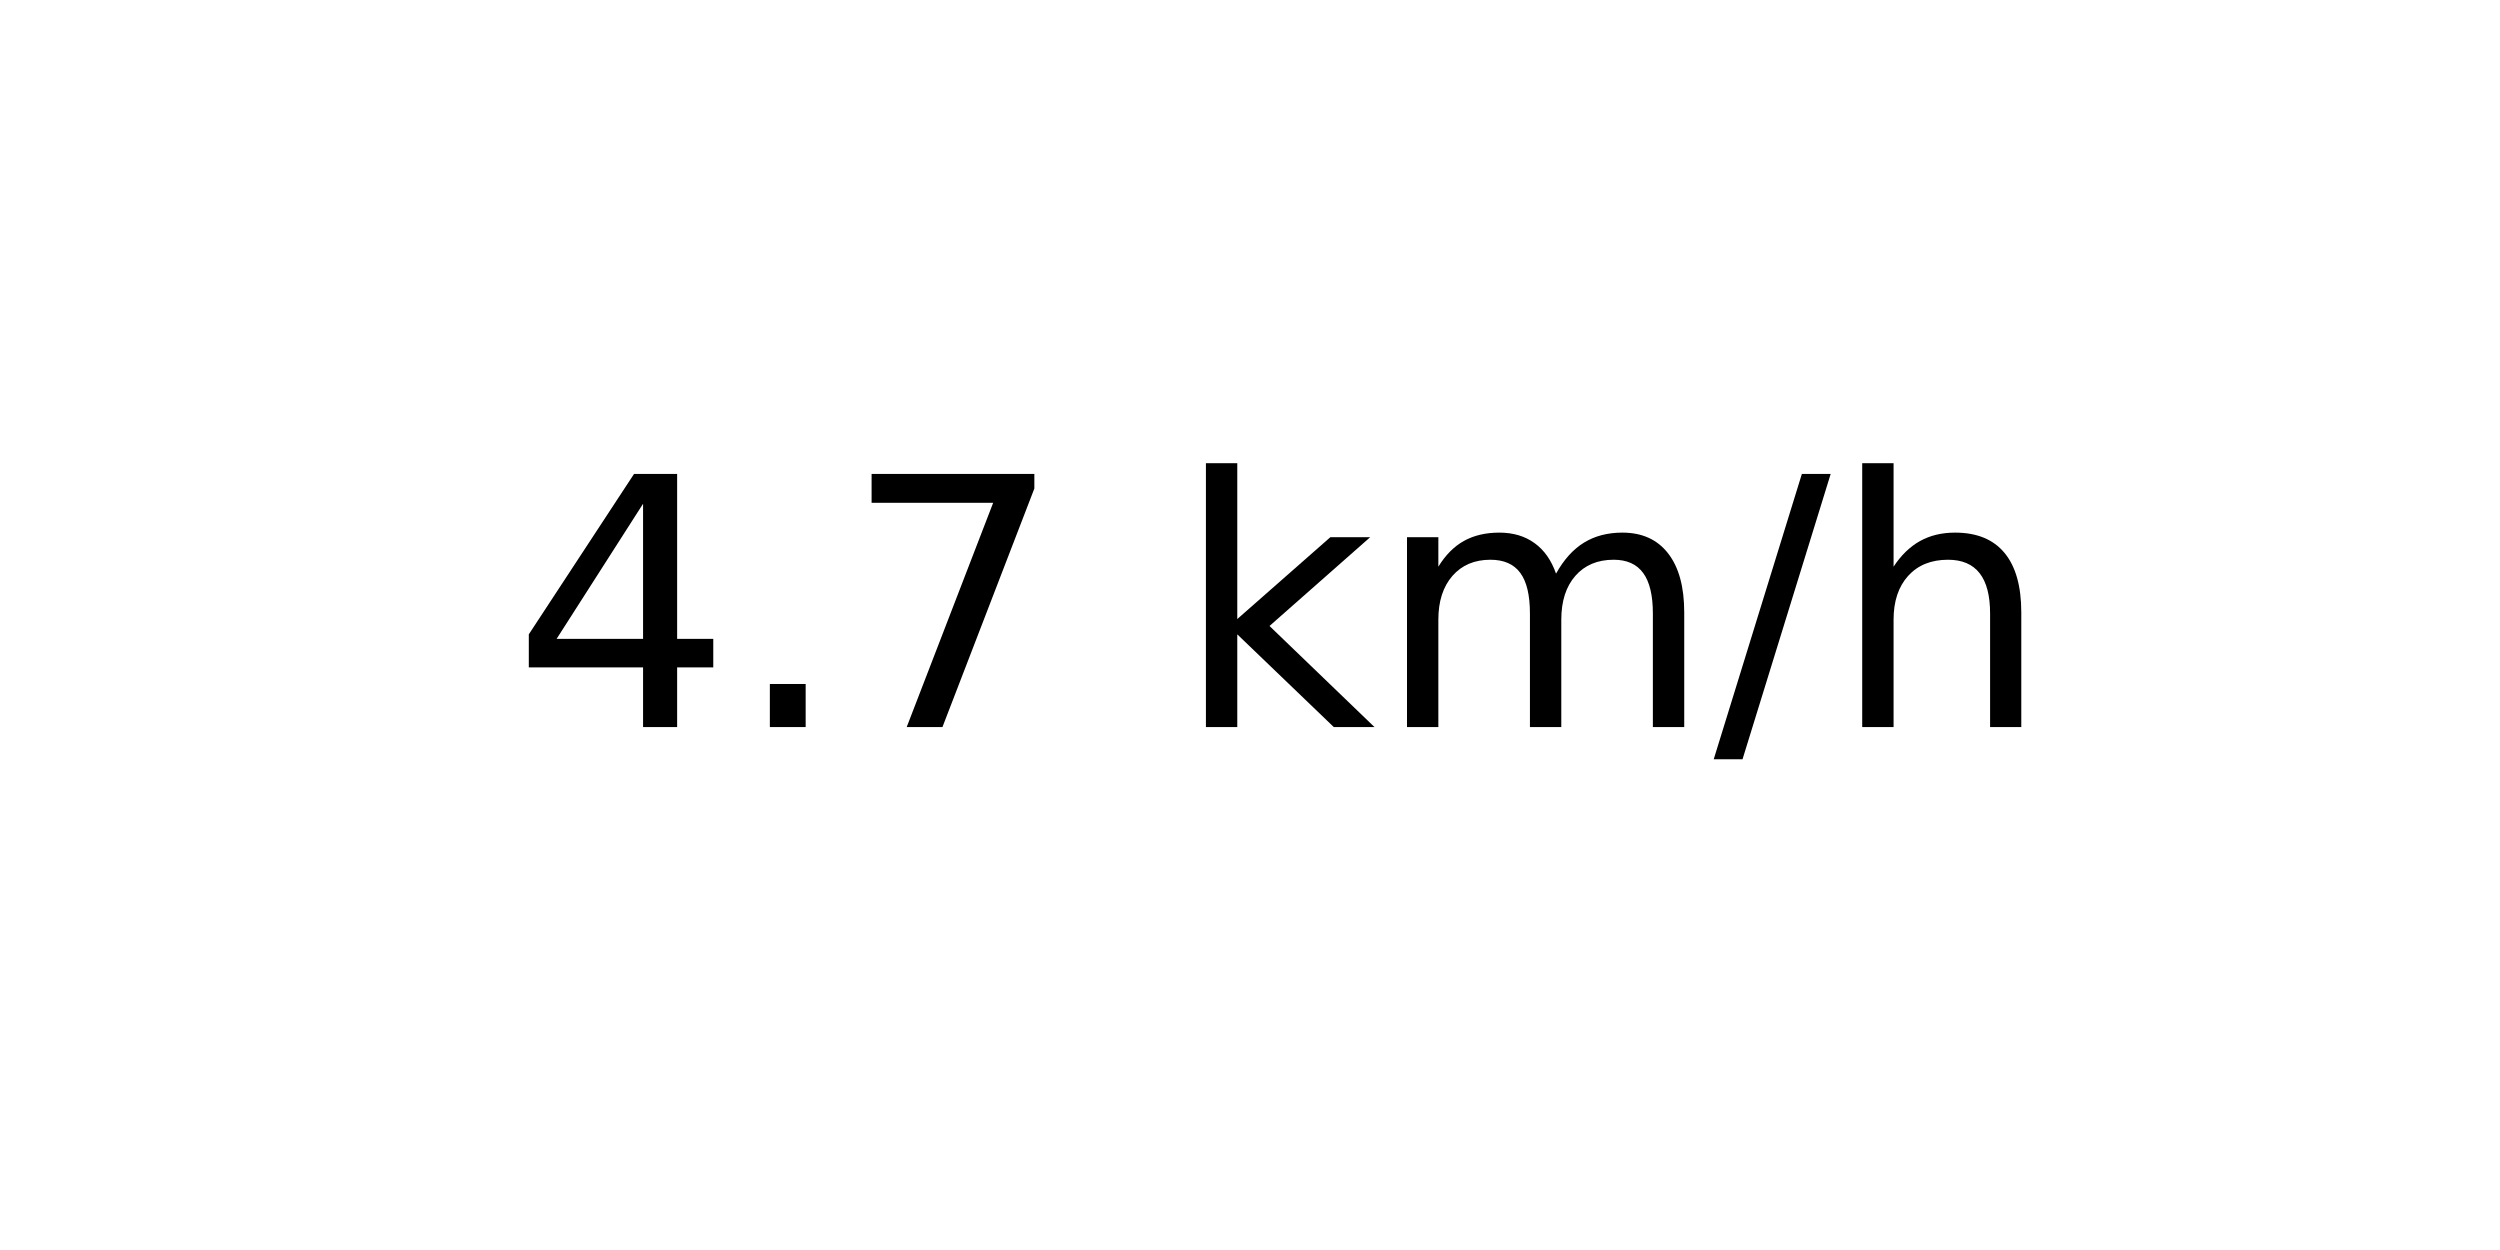
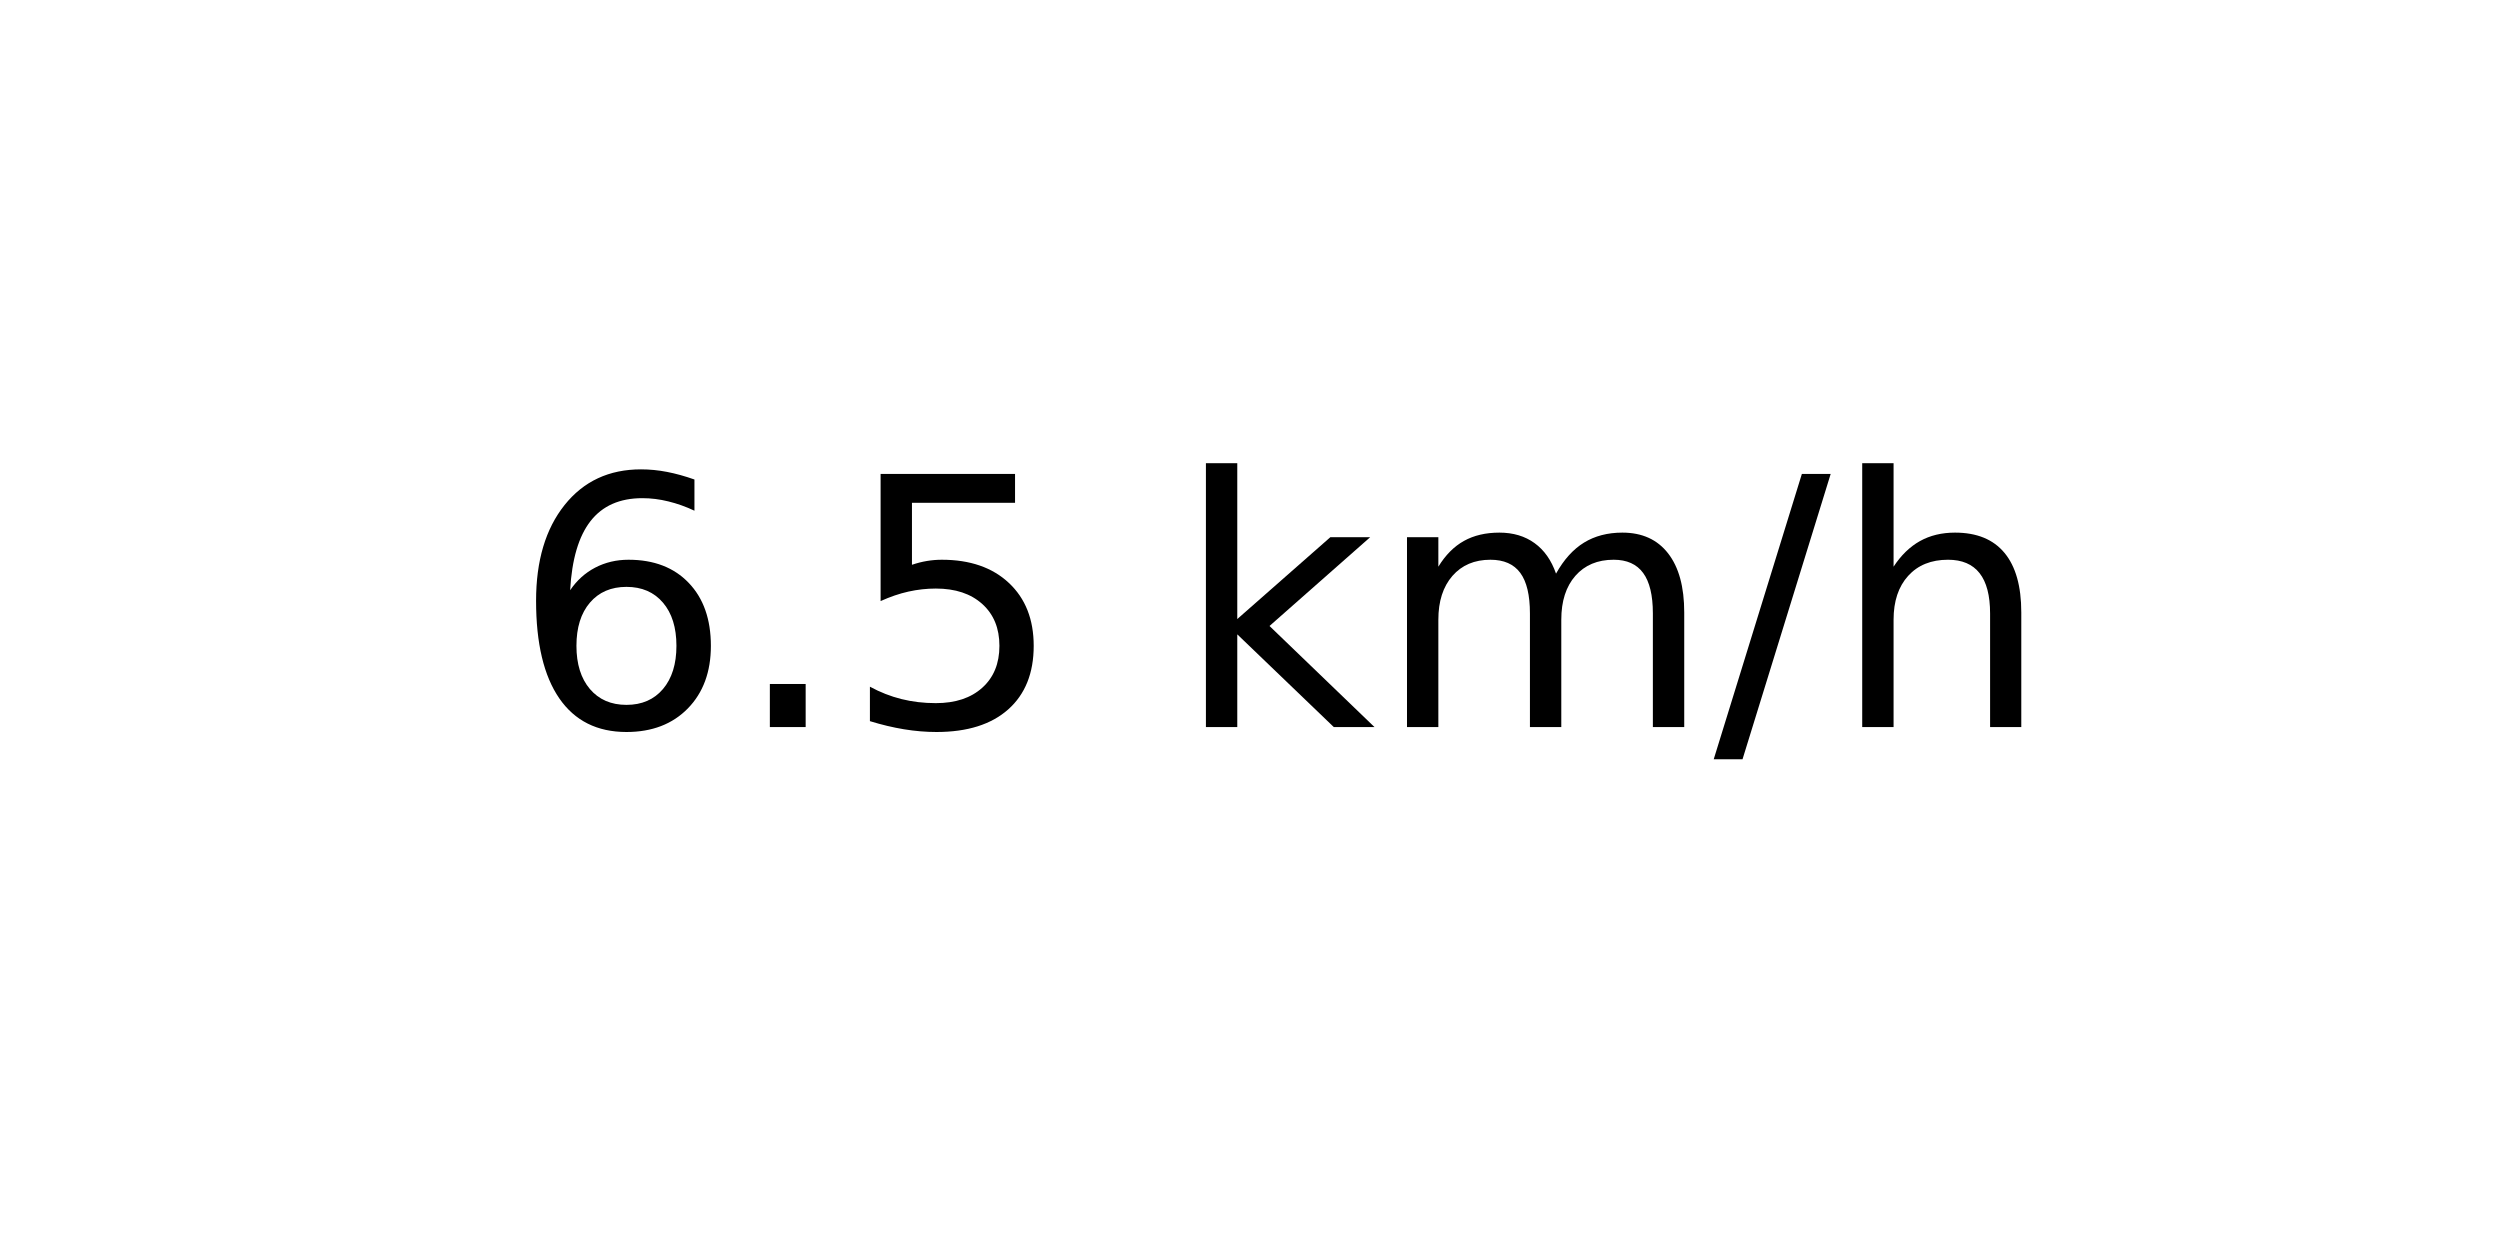
<svg xmlns="http://www.w3.org/2000/svg" xmlns:xlink="http://www.w3.org/1999/xlink" width="72pt" height="36pt" viewBox="0 0 72 36" version="1.1">
  <defs>
    <style type="text/css">*{stroke-linejoin: round; stroke-linecap: butt}</style>
  </defs>
  <g id="figure_1">
    <g id="axes_1">
      <g id="text_1">
        <g transform="translate(14.74062 20.93937) scale(0.1 -0.1)">
          <defs>
-             <path id="DejaVuSans-34" d="M 2419 4116  L 825 1625  L 2419 1625  L 2419 4116  z M 2253 4666  L 3047 4666  L 3047 1625  L 3713 1625  L 3713 1100  L 3047 1100  L 3047 0  L 2419 0  L 2419 1100  L 313 1100  L 313 1709  L 2253 4666  z " transform="scale(0.015625)" />
+             <path id="DejaVuSans-36" d="M 2113 2584  Q 1688 2584 1439 2293  Q 1191 2003 1191 1497  Q 1191 994 1439 701  Q 1688 409 2113 409  Q 2538 409 2786 701  Q 3034 994 3034 1497  Q 3034 2003 2786 2293  Q 2538 2584 2113 2584  z M 3366 4563  L 3366 3988  Q 3128 4100 2886 4159  Q 2644 4219 2406 4219  Q 1781 4219 1451 3797  Q 1122 3375 1075 2522  Q 1259 2794 1537 2939  Q 1816 3084 2150 3084  Q 2853 3084 3261 2657  Q 3669 2231 3669 1497  Q 3669 778 3244 343  Q 2819 -91 2113 -91  Q 1303 -91 875 529  Q 447 1150 447 2328  Q 447 3434 972 4092  Q 1497 4750 2381 4750  Q 2619 4750 2861 4703  Q 3103 4656 3366 4563  z " transform="scale(0.015625)" />
            <path id="DejaVuSans-2e" d="M 684 794  L 1344 794  L 1344 0  L 684 0  L 684 794  z " transform="scale(0.015625)" />
-             <path id="DejaVuSans-37" d="M 525 4666  L 3525 4666  L 3525 4397  L 1831 0  L 1172 0  L 2766 4134  L 525 4134  L 525 4666  z " transform="scale(0.015625)" />
+             <path id="DejaVuSans-35" d="M 691 4666  L 3169 4666  L 3169 4134  L 1269 4134  L 1269 2991  Q 1406 3038 1543 3061  Q 1681 3084 1819 3084  Q 2600 3084 3056 2656  Q 3513 2228 3513 1497  Q 3513 744 3044 326  Q 2575 -91 1722 -91  Q 1428 -91 1123 -41  Q 819 9 494 109  L 494 744  Q 775 591 1075 516  Q 1375 441 1709 441  Q 2250 441 2565 725  Q 2881 1009 2881 1497  Q 2881 1984 2565 2268  Q 2250 2553 1709 2553  Q 1456 2553 1204 2497  Q 953 2441 691 2322  L 691 4666  z " transform="scale(0.015625)" />
            <path id="DejaVuSans-20" transform="scale(0.015625)" />
            <path id="DejaVuSans-6b" d="M 581 4863  L 1159 4863  L 1159 1991  L 2875 3500  L 3609 3500  L 1753 1863  L 3688 0  L 2938 0  L 1159 1709  L 1159 0  L 581 0  L 581 4863  z " transform="scale(0.015625)" />
            <path id="DejaVuSans-6d" d="M 3328 2828  Q 3544 3216 3844 3400  Q 4144 3584 4550 3584  Q 5097 3584 5394 3201  Q 5691 2819 5691 2113  L 5691 0  L 5113 0  L 5113 2094  Q 5113 2597 4934 2840  Q 4756 3084 4391 3084  Q 3944 3084 3684 2787  Q 3425 2491 3425 1978  L 3425 0  L 2847 0  L 2847 2094  Q 2847 2600 2669 2842  Q 2491 3084 2119 3084  Q 1678 3084 1418 2786  Q 1159 2488 1159 1978  L 1159 0  L 581 0  L 581 3500  L 1159 3500  L 1159 2956  Q 1356 3278 1631 3431  Q 1906 3584 2284 3584  Q 2666 3584 2933 3390  Q 3200 3197 3328 2828  z " transform="scale(0.015625)" />
            <path id="DejaVuSans-2f" d="M 1625 4666  L 2156 4666  L 531 -594  L 0 -594  L 1625 4666  z " transform="scale(0.015625)" />
            <path id="DejaVuSans-68" d="M 3513 2113  L 3513 0  L 2938 0  L 2938 2094  Q 2938 2591 2744 2837  Q 2550 3084 2163 3084  Q 1697 3084 1428 2787  Q 1159 2491 1159 1978  L 1159 0  L 581 0  L 581 4863  L 1159 4863  L 1159 2956  Q 1366 3272 1645 3428  Q 1925 3584 2291 3584  Q 2894 3584 3203 3211  Q 3513 2838 3513 2113  z " transform="scale(0.015625)" />
          </defs>
-           <use xlink:href="#DejaVuSans-34" />
+           <use xlink:href="#DejaVuSans-36" />
          <use xlink:href="#DejaVuSans-2e" x="63.623" />
-           <use xlink:href="#DejaVuSans-37" x="95.41" />
+           <use xlink:href="#DejaVuSans-35" x="95.41" />
          <use xlink:href="#DejaVuSans-20" x="159.033" />
          <use xlink:href="#DejaVuSans-6b" x="190.82" />
          <use xlink:href="#DejaVuSans-6d" x="248.73" />
          <use xlink:href="#DejaVuSans-2f" x="346.143" />
          <use xlink:href="#DejaVuSans-68" x="379.834" />
        </g>
      </g>
    </g>
  </g>
</svg>
